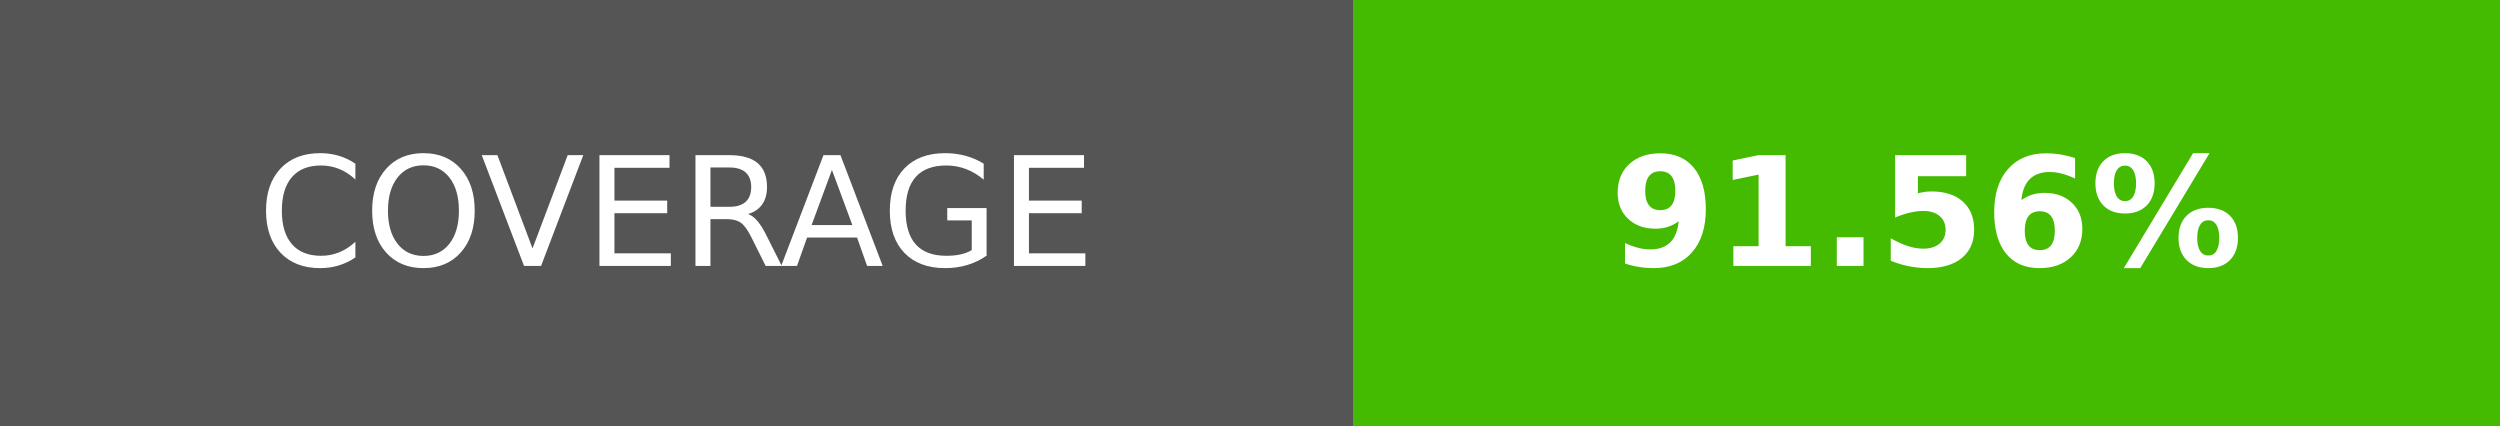
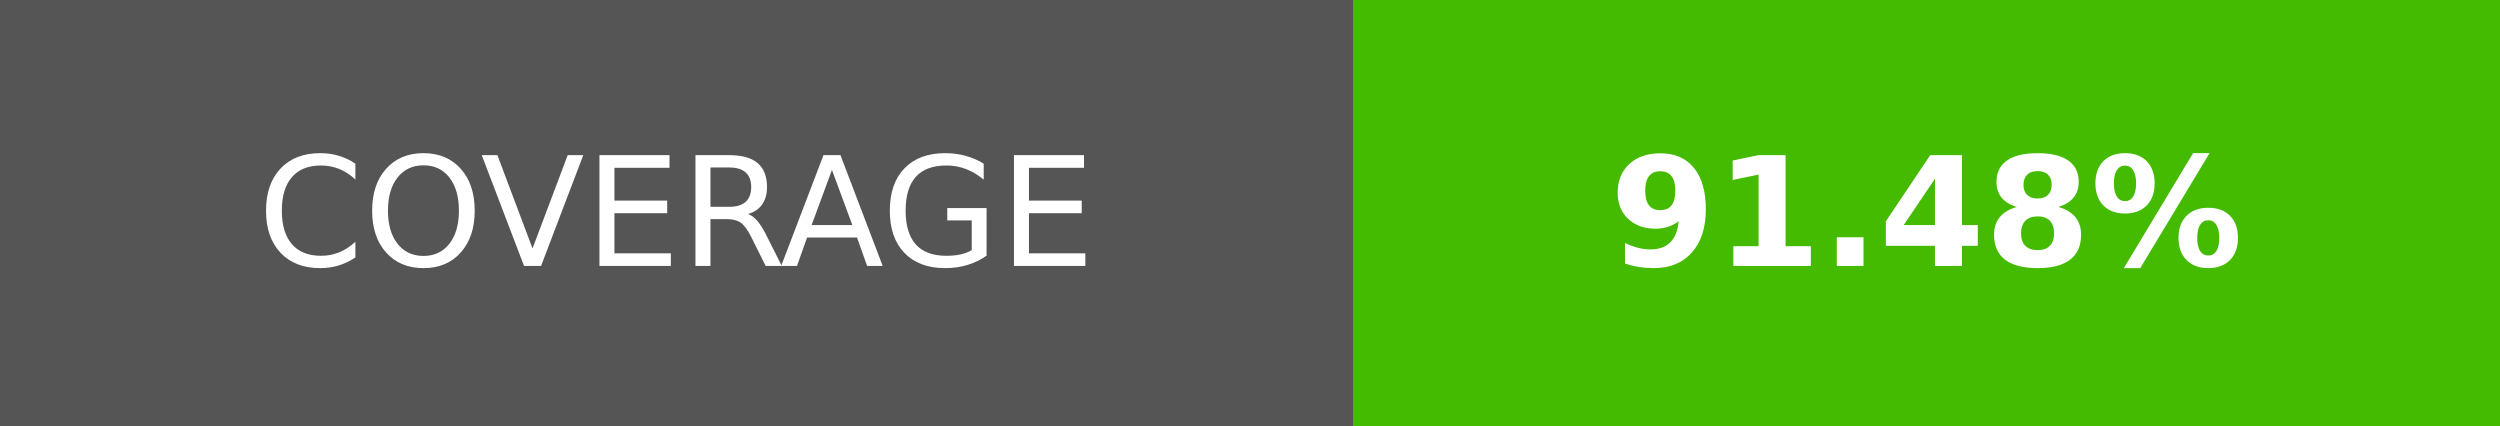
- <svg xmlns="http://www.w3.org/2000/svg" width="164.5" height="28" role="img" aria-label="COVERAGE: 91.56%">
+ <svg xmlns="http://www.w3.org/2000/svg" width="164.5" height="28" role="img" aria-label="COVERAGE: 91.48%">
  <g shape-rendering="crispEdges">
    <rect width="89" height="28" fill="#555" />
    <rect x="89" width="75.5" height="28" fill="#4b0" />
  </g>
  <g fill="#fff" text-anchor="middle" font-family="Verdana,Geneva,DejaVu Sans,sans-serif" text-rendering="geometricPrecision" font-size="100">
    <text transform="scale(.1)" x="445" y="175" textLength="650">COVERAGE</text>
-     <text transform="scale(.1)" x="1267.5" y="175" textLength="515" font-weight="bold">91.56%</text>
+     <text transform="scale(.1)" x="1267.5" y="175" textLength="515" font-weight="bold">91.48%</text>
  </g>
</svg>
